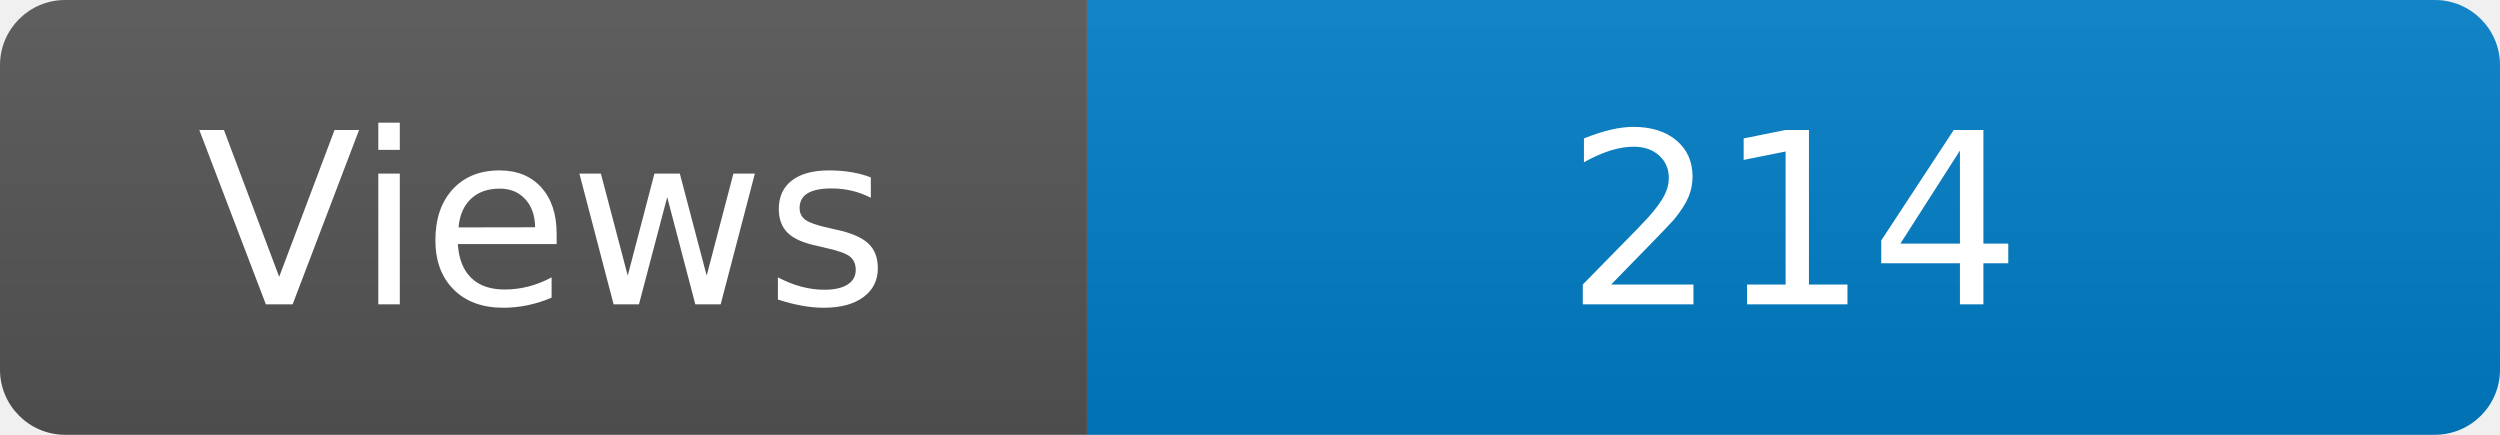
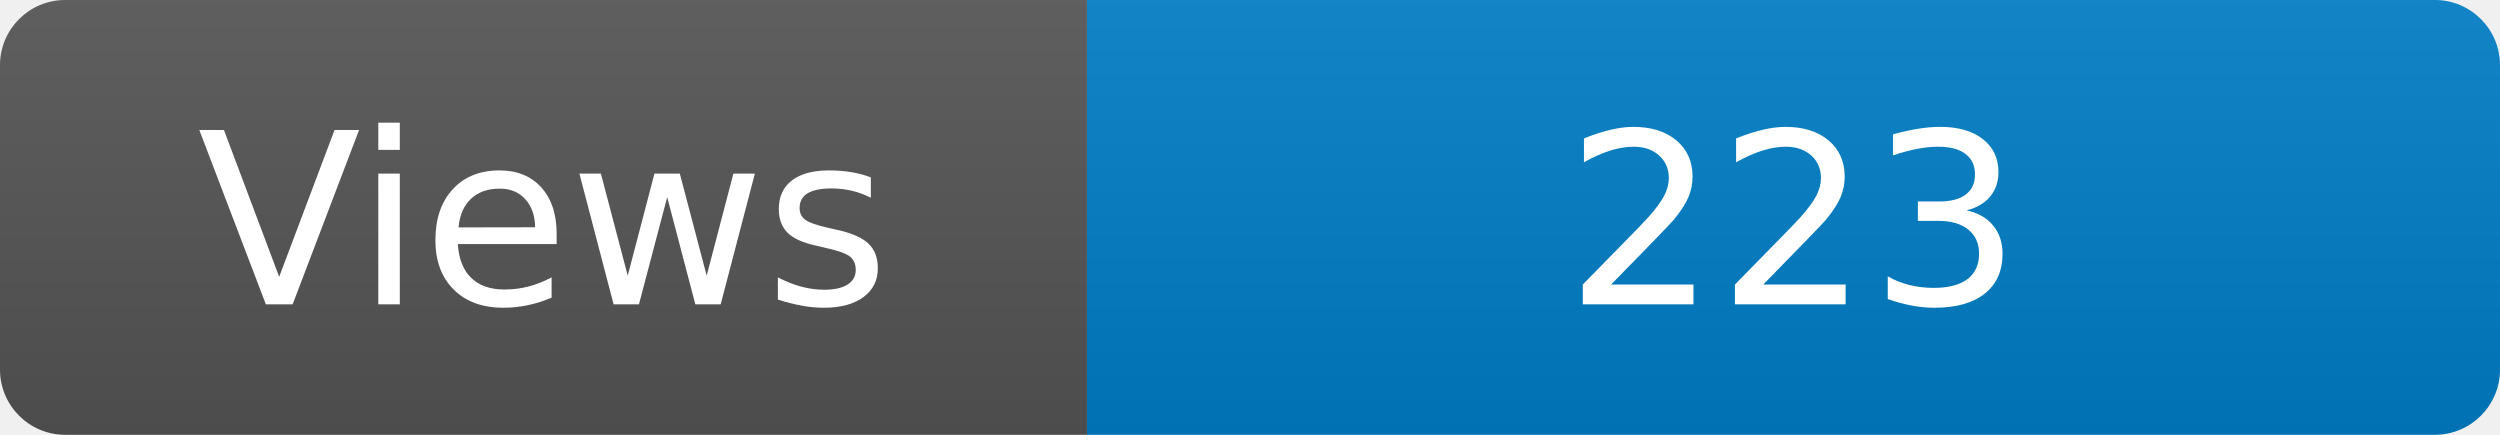
<svg xmlns="http://www.w3.org/2000/svg" width="115" height="20" role="img" aria-label="Maintained?: yes">
  <linearGradient id="s" x2="0" y2="100%">
    <stop offset="0" stop-color="#bbb" stop-opacity=".1" />
    <stop offset="1" stop-opacity=".1" />
  </linearGradient>
  <clipPath id="r">
    <rect width="115" height="20" rx="3" fill="#fff" />
  </clipPath>
  <g clip-path="url(#r)">
    <rect width="50" height="20" fill="#555" />
    <rect x="50" width="160" height="20" fill="#007ec6" />
    <rect width="115" height="20" fill="url(#s)" />
  </g>
  <g fill="#fff" text-anchor="middle" font-family="Verdana,Geneva,DejaVu Sans,sans-serif" font-size="110">
    <text x="250" y="140" transform="scale(.1)" fill="#fff">Views</text>
-     <text x="825" y="140" transform="scale(.1)" fill="#fff">214</text>
+     <text x="825" y="140" transform="scale(.1)" fill="#fff">223</text>
  </g>
</svg>
